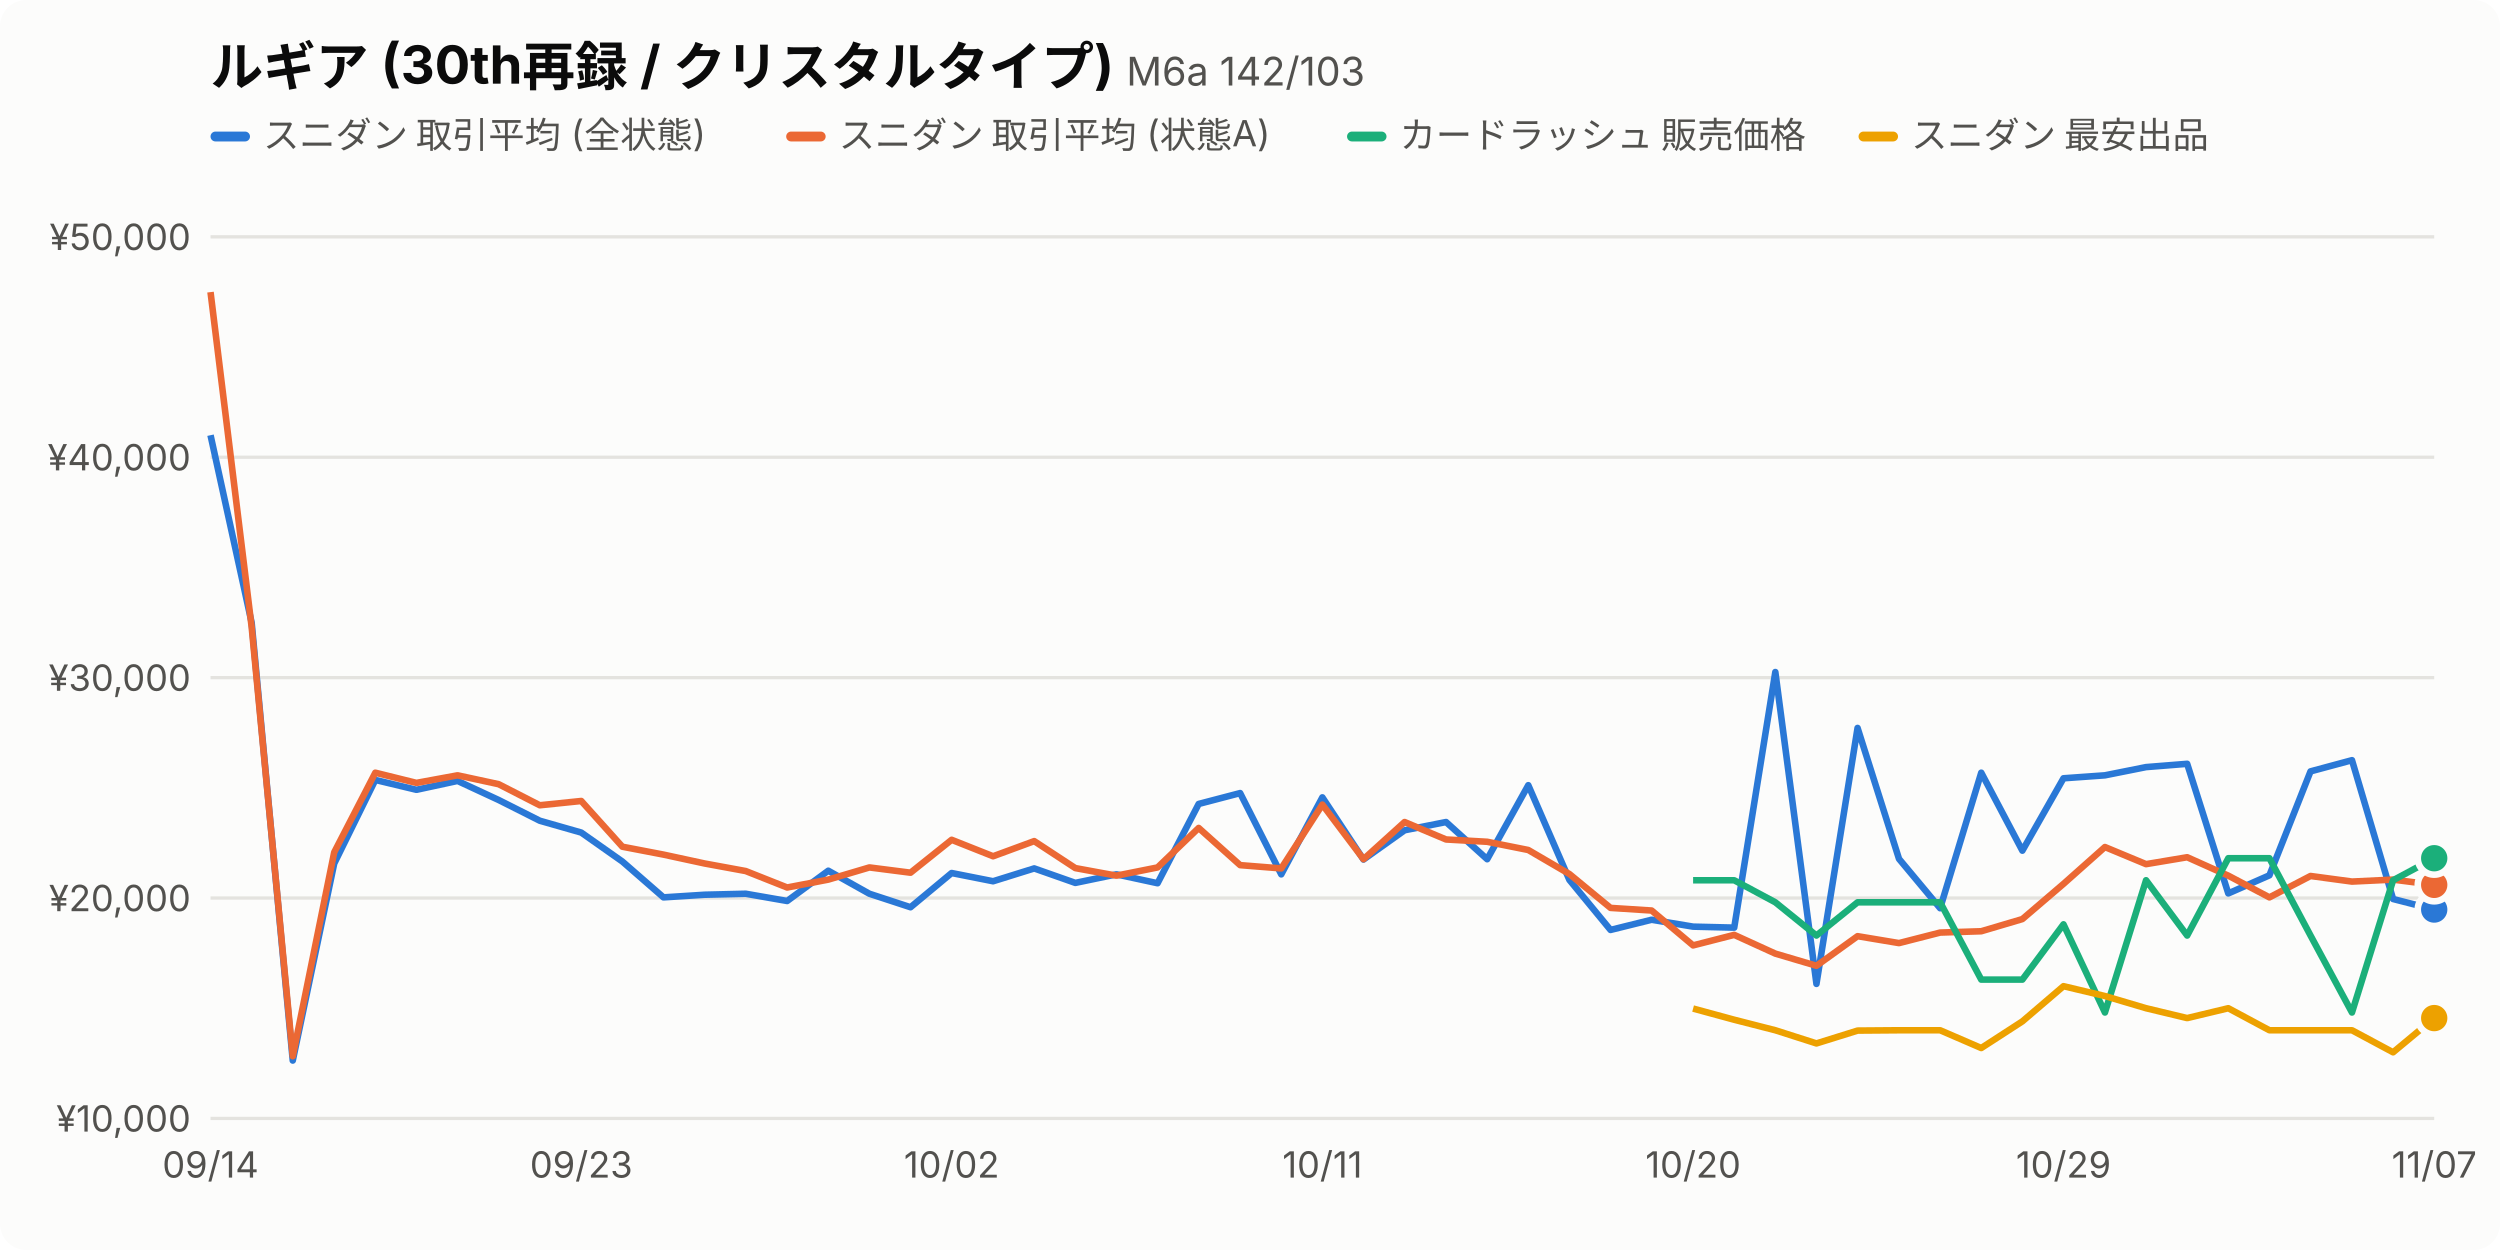
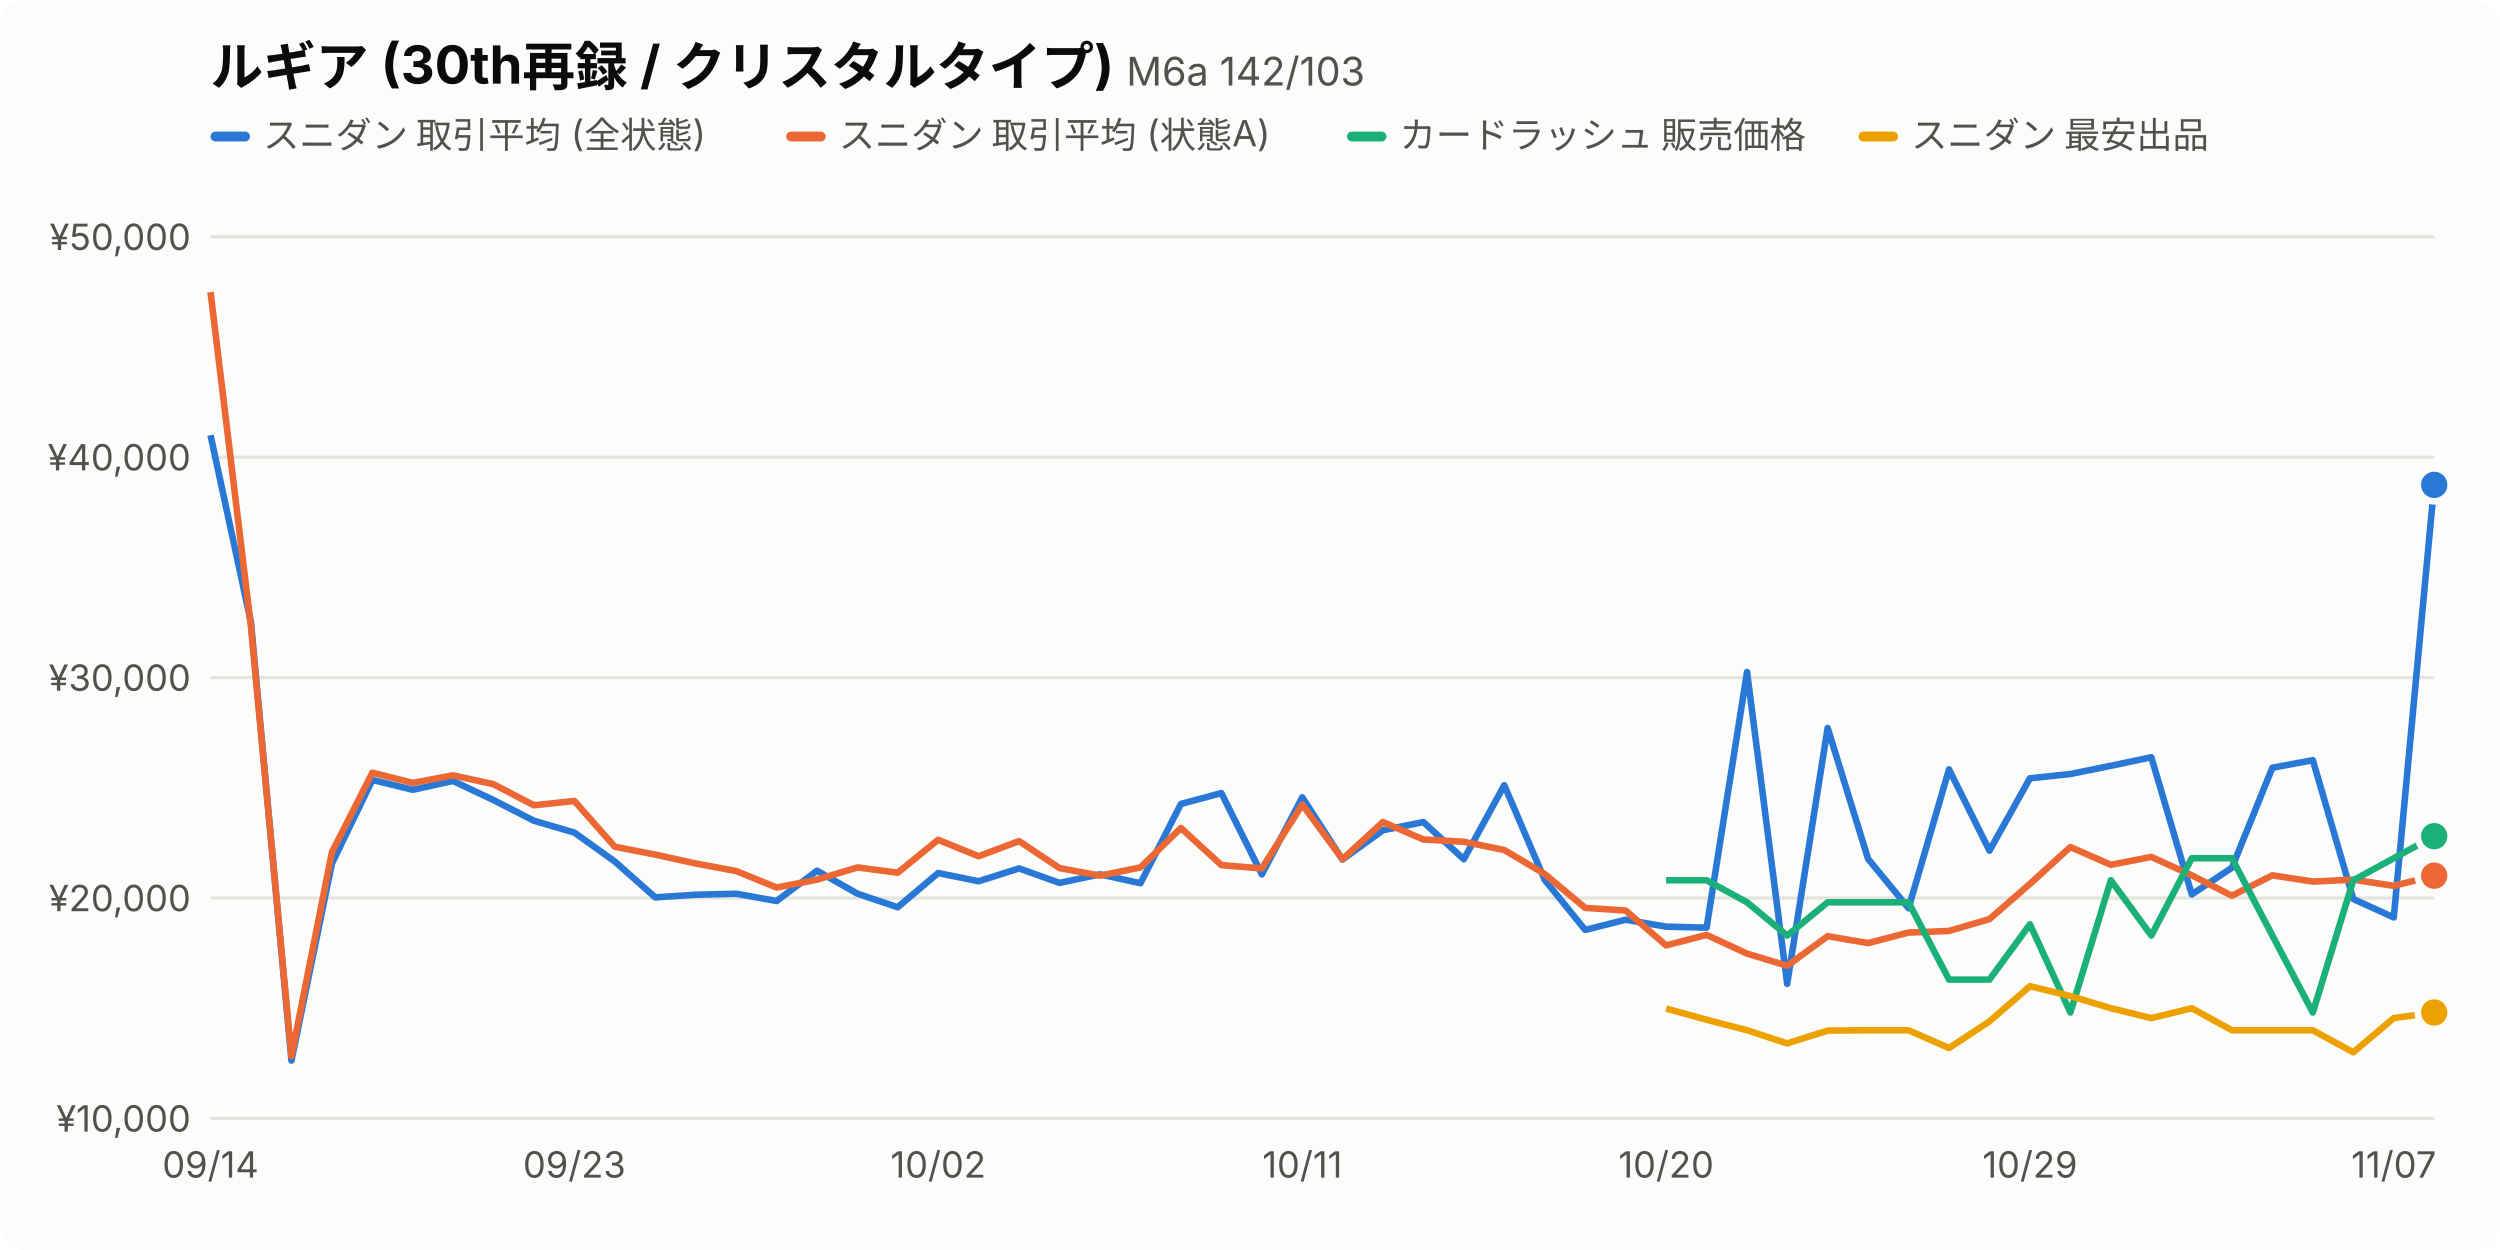
<svg xmlns="http://www.w3.org/2000/svg" viewBox="0 0 760 380" width="760" height="380" font-family="-apple-system,BlinkMacSystemFont,'Hiragino Sans','Noto Sans JP',sans-serif">
  <style>.bg{fill:#fcfcfb}.t1{fill:#0b0b0b}.t2{fill:#52514e}.grid{stroke:#e4e3df}.s0{stroke:#2a78d6}.f0{fill:#2a78d6}.s1{stroke:#eb6834}.f1{fill:#eb6834}.s2{stroke:#1baf7a}.f2{fill:#1baf7a}.s3{stroke:#eda100}.f3{fill:#eda100}.dot{stroke:#fcfcfb}@media (prefers-color-scheme:dark){.bg{fill:#1a1a19}.t1{fill:#f0efec}.t2{fill:#c3c2b7}.grid{stroke:#3a3a37}.s0{stroke:#3987e5}.f0{fill:#3987e5}.s1{stroke:#d95926}.f1{fill:#d95926}.s2{stroke:#199e70}.f2{fill:#199e70}.s3{stroke:#c98500}.f3{fill:#c98500}.dot{stroke:#1a1a19}}</style>
  <rect class="bg" width="760" height="380" rx="8" />
  <text class="t1" x="64" y="26" font-size="16" font-weight="700">ルギア (30th再録 / クリスタルタイプ) <tspan class="t2" font-size="12" font-weight="400">M6a 142/103</tspan>
  </text>
  <rect class="f0" x="64" y="40" width="12" height="3" rx="1.5" />
  <text class="t2" x="80" y="45" font-size="11">スニダン 取引平均 (全状態)</text>
  <rect class="f1" x="239.0" y="40" width="12" height="3" rx="1.5" />
  <text class="t2" x="255.0" y="45" font-size="11">スニダン 取引平均 (状態A)</text>
  <rect class="f2" x="409.5" y="40" width="12" height="3" rx="1.5" />
  <text class="t2" x="425.5" y="45" font-size="11">カードラッシュ 販売価格</text>
  <rect class="f3" x="565.0" y="40" width="12" height="3" rx="1.5" />
  <text class="t2" x="581.0" y="45" font-size="11">スニダン 最安出品</text>
  <line class="grid" x1="64" x2="740" y1="340.0" y2="340.0" />
  <text class="t2" x="58" y="344.0" font-size="11" text-anchor="end">¥10,000</text>
  <line class="grid" x1="64" x2="740" y1="273.0" y2="273.0" />
  <text class="t2" x="58" y="277.0" font-size="11" text-anchor="end">¥20,000</text>
  <line class="grid" x1="64" x2="740" y1="206.0" y2="206.0" />
  <text class="t2" x="58" y="210.0" font-size="11" text-anchor="end">¥30,000</text>
  <line class="grid" x1="64" x2="740" y1="139.0" y2="139.0" />
  <text class="t2" x="58" y="143.0" font-size="11" text-anchor="end">¥40,000</text>
  <line class="grid" x1="64" x2="740" y1="72.0" y2="72.0" />
  <text class="t2" x="58" y="76.0" font-size="11" text-anchor="end">¥50,000</text>
  <text class="t2" x="64.0" y="358" font-size="11" text-anchor="middle">09/14</text>
-   <text class="t2" x="176.7" y="358" font-size="11" text-anchor="middle">09/23</text>
-   <text class="t2" x="289.3" y="358" font-size="11" text-anchor="middle">10/02</text>
-   <text class="t2" x="402.0" y="358" font-size="11" text-anchor="middle">10/11</text>
-   <text class="t2" x="514.7" y="358" font-size="11" text-anchor="middle">10/20</text>
-   <text class="t2" x="627.3" y="358" font-size="11" text-anchor="middle">10/29</text>
-   <text class="t2" x="740.0" y="358" font-size="11" text-anchor="middle">11/07</text>
-   <path class="s0" fill="none" d="M64.0,132.3 L76.5,189.3 L89.0,322.4 L101.6,262.5 L114.1,237.1 L126.6,240.1 L139.1,237.4 L151.6,243.2 L164.1,249.5 L176.7,253.1 L189.2,261.9 L201.7,272.8 L214.2,272.0 L226.7,271.7 L239.3,273.9 L251.8,264.7 L264.3,271.7 L276.8,275.8 L289.3,265.4 L301.9,267.9 L314.4,264.0 L326.9,268.4 L339.4,265.8 L351.9,268.5 L364.4,244.4 L377.0,241.1 L389.5,265.8 L402.0,242.4 L414.5,261.3 L427.0,252.4 L439.6,249.9 L452.1,261.2 L464.6,238.7 L477.1,267.5 L489.6,282.7 L502.1,279.6 L514.7,281.7 L527.2,282.0 L539.7,204.3 L552.2,299.1 L564.7,221.3 L577.3,261.1 L589.8,276.1 L602.3,234.9 L614.8,258.6 L627.3,236.6 L639.9,235.7 L652.4,233.2 L664.9,232.2 L677.4,271.6 L689.9,266.1 L702.4,234.5 L715.0,231.1 L727.5,273.3 L740.0,276.5" stroke-width="2" stroke-linejoin="round" />
-   <circle class="f0 dot" cx="740.0" cy="276.5" r="5" stroke-width="2" />
-   <path class="s1" fill="none" d="M64.0,88.8 L76.5,190.6 L89.0,321.1 L101.6,259.1 L114.1,234.9 L126.6,238.0 L139.1,235.7 L151.6,238.4 L164.1,244.8 L176.7,243.5 L189.2,257.4 L201.7,259.8 L214.2,262.5 L226.7,264.8 L239.3,269.8 L251.8,267.4 L264.3,263.7 L276.8,265.3 L289.3,255.3 L301.9,260.3 L314.4,255.7 L326.9,263.9 L339.4,266.2 L351.9,263.7 L364.4,251.7 L377.0,263.0 L389.5,264.0 L402.0,244.6 L414.5,261.2 L427.0,249.9 L439.6,255.2 L452.1,255.9 L464.6,258.4 L477.1,265.7 L489.6,276.0 L502.1,276.8 L514.7,287.4 L527.2,284.2 L539.7,289.9 L552.2,293.6 L564.7,284.6 L577.3,286.7 L589.8,283.5 L602.3,283.1 L614.8,279.4 L627.3,268.7 L639.9,257.5 L652.4,262.7 L664.9,260.6 L677.4,266.2 L689.9,272.8 L702.4,266.3 L715.0,268.0 L727.5,267.4 L740.0,269.0" stroke-width="2" stroke-linejoin="round" />
-   <circle class="f1 dot" cx="740.0" cy="269.0" r="5" stroke-width="2" />
-   <path class="s2" fill="none" d="M514.7,267.6 L527.2,267.6 L539.7,274.3 L552.2,284.4 L564.7,274.3 L577.3,274.3 L589.8,274.3 L602.3,297.8 L614.8,297.8 L627.3,281.0 L639.9,307.8 L652.4,267.6 L664.9,284.4 L677.4,260.9 L689.9,260.9 L702.4,284.4 L715.0,307.8 L727.5,267.6 L740.0,260.9" stroke-width="2" stroke-linejoin="round" />
-   <circle class="f2 dot" cx="740.0" cy="260.9" r="5" stroke-width="2" />
-   <path class="s3" fill="none" d="M514.7,306.6 L527.2,310.0 L539.7,313.2 L552.2,317.2 L564.7,313.3 L577.3,313.2 L589.8,313.2 L602.3,318.6 L614.8,310.5 L627.3,299.8 L639.9,302.8 L652.4,306.5 L664.9,309.5 L677.4,306.5 L689.9,313.2 L702.4,313.2 L715.0,313.2 L727.5,319.9 L740.0,309.5" stroke-width="2" stroke-linejoin="round" />
-   <circle class="f3 dot" cx="740.0" cy="309.5" r="5" stroke-width="2" />
+   <text class="t2" x="174.6" y="358" font-size="11" text-anchor="middle">09/23</text>
+   <text class="t2" x="285.2" y="358" font-size="11" text-anchor="middle">10/02</text>
+   <text class="t2" x="395.9" y="358" font-size="11" text-anchor="middle">10/11</text>
+   <text class="t2" x="506.5" y="358" font-size="11" text-anchor="middle">10/20</text>
+   <text class="t2" x="617.1" y="358" font-size="11" text-anchor="middle">10/29</text>
+   <text class="t2" x="727.7" y="358" font-size="11" text-anchor="middle">11/07</text>
+   <path class="s0" fill="none" d="M64.0,132.3 L76.3,189.3 L88.6,322.4 L100.9,262.5 L113.2,237.1 L125.5,240.1 L137.7,237.4 L150.0,243.2 L162.3,249.5 L174.6,253.1 L186.9,261.9 L199.2,272.8 L211.5,272.0 L223.8,271.7 L236.1,273.9 L248.4,264.7 L260.7,271.7 L272.9,275.8 L285.2,265.4 L297.5,267.9 L309.8,264.0 L322.1,268.4 L334.4,265.8 L346.7,268.5 L359.0,244.4 L371.3,241.1 L383.6,265.8 L395.9,242.4 L408.1,261.3 L420.4,252.4 L432.7,249.9 L445.0,261.2 L457.3,238.7 L469.6,267.5 L481.9,282.7 L494.2,279.6 L506.5,281.7 L518.8,282.0 L531.1,204.3 L543.3,299.1 L555.6,221.3 L567.9,261.1 L580.2,276.1 L592.5,233.9 L604.8,258.6 L617.1,236.6 L629.4,235.3 L641.7,232.8 L654.0,230.2 L666.3,271.9 L678.5,263.8 L690.8,233.4 L703.1,231.1 L715.4,273.3 L727.7,278.9 L740.0,147.4" stroke-width="2" stroke-linejoin="round" />
+   <circle class="f0 dot" cx="740.0" cy="147.4" r="5" stroke-width="2" />
+   <path class="s1" fill="none" d="M64.0,88.8 L76.3,190.6 L88.6,321.1 L100.9,259.1 L113.2,234.9 L125.5,238.0 L137.7,235.7 L150.0,238.4 L162.3,244.8 L174.6,243.5 L186.9,257.4 L199.2,259.8 L211.5,262.5 L223.8,264.8 L236.1,269.8 L248.4,267.4 L260.7,263.7 L272.9,265.3 L285.2,255.3 L297.5,260.3 L309.8,255.7 L322.1,263.9 L334.4,266.2 L346.7,263.7 L359.0,251.7 L371.3,263.0 L383.6,264.0 L395.9,244.6 L408.1,261.2 L420.4,249.9 L432.7,255.2 L445.0,255.9 L457.3,258.4 L469.6,265.7 L481.9,276.0 L494.2,276.8 L506.5,287.4 L518.8,284.2 L531.1,289.9 L543.3,293.6 L555.6,284.6 L567.9,286.7 L580.2,283.5 L592.5,283.0 L604.8,279.4 L617.1,268.7 L629.4,257.5 L641.7,262.9 L654.0,260.5 L666.3,266.1 L678.5,272.3 L690.8,266.1 L703.1,268.0 L715.4,267.4 L727.7,269.3 L740.0,266.2" stroke-width="2" stroke-linejoin="round" />
+   <circle class="f1 dot" cx="740.0" cy="266.2" r="5" stroke-width="2" />
+   <path class="s2" fill="none" d="M506.5,267.6 L518.8,267.6 L531.1,274.3 L543.3,284.4 L555.6,274.3 L567.9,274.3 L580.2,274.3 L592.5,297.8 L604.8,297.8 L617.1,281.0 L629.4,307.8 L641.7,267.6 L654.0,284.4 L666.3,260.9 L678.5,260.9 L690.8,284.4 L703.1,307.8 L715.4,267.6 L727.7,260.9 L740.0,254.2" stroke-width="2" stroke-linejoin="round" />
+   <circle class="f2 dot" cx="740.0" cy="254.2" r="5" stroke-width="2" />
+   <path class="s3" fill="none" d="M506.5,306.6 L518.8,310.0 L531.1,313.2 L543.3,317.2 L555.6,313.3 L567.9,313.2 L580.2,313.2 L592.5,318.6 L604.8,310.5 L617.1,299.8 L629.4,302.8 L641.7,306.5 L654.0,309.5 L666.3,306.5 L678.5,313.2 L690.8,313.2 L703.1,313.2 L715.4,319.9 L727.7,309.5 L740.0,307.8" stroke-width="2" stroke-linejoin="round" />
+   <circle class="f3 dot" cx="740.0" cy="307.8" r="5" stroke-width="2" />
</svg>
